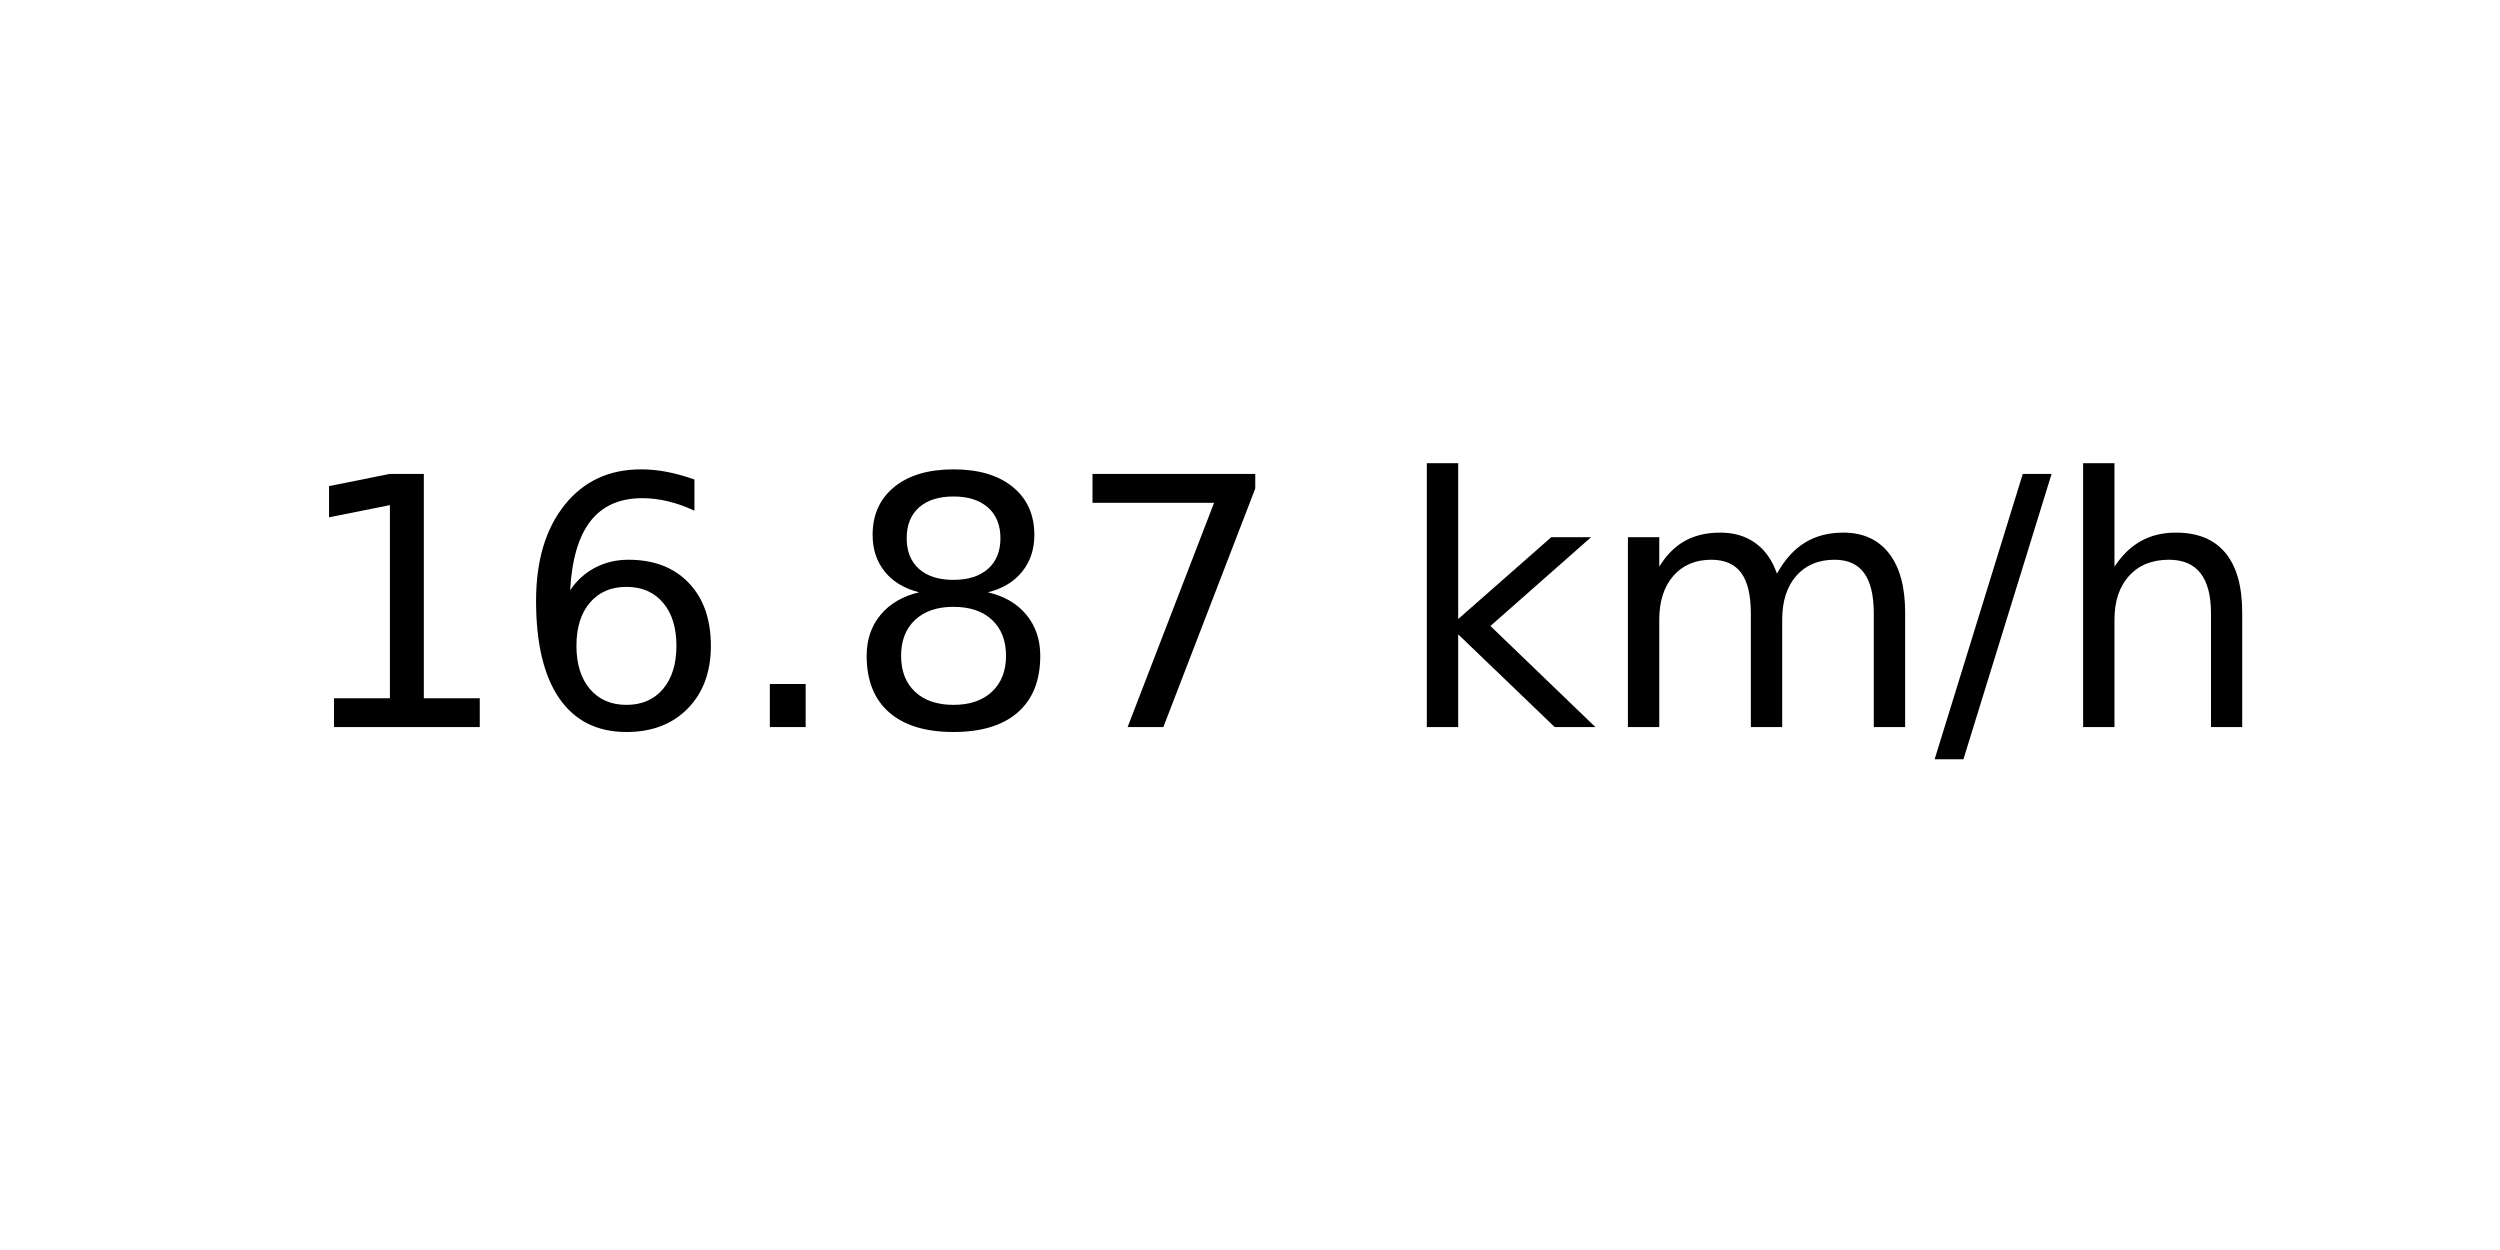
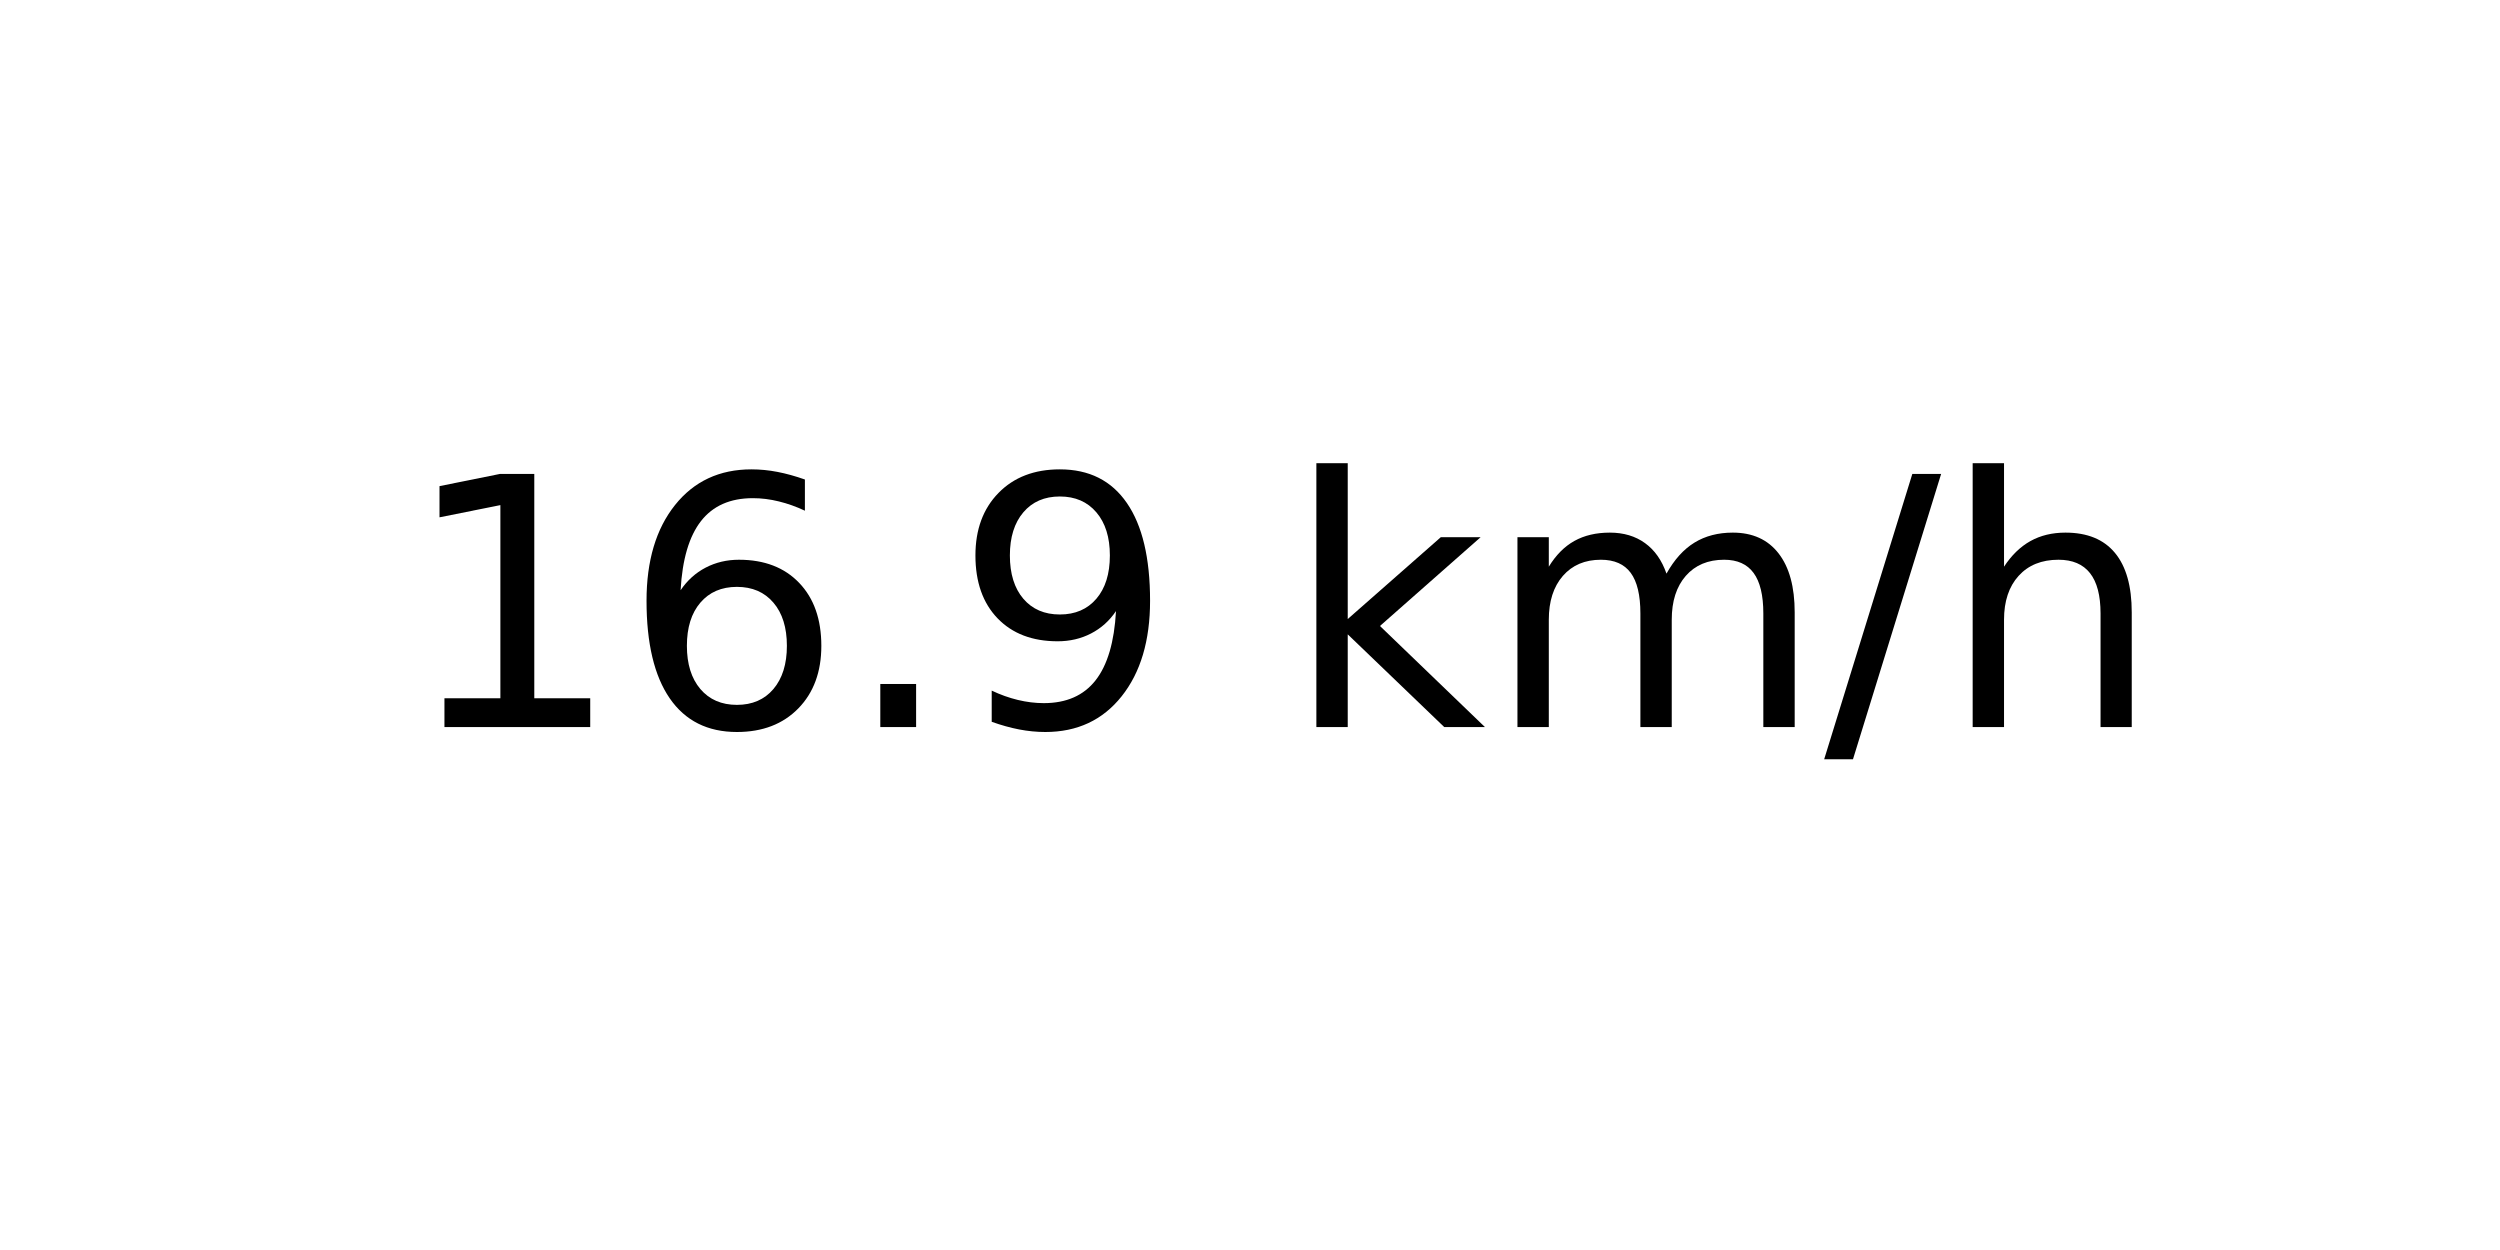
<svg xmlns="http://www.w3.org/2000/svg" xmlns:xlink="http://www.w3.org/1999/xlink" width="72pt" height="36pt" viewBox="0 0 72 36" version="1.1">
  <defs>
    <style type="text/css">*{stroke-linejoin: round; stroke-linecap: butt}</style>
  </defs>
  <g id="figure_1">
    <g id="axes_1">
      <g id="text_1">
-         <g transform="translate(8.378125 20.93937) scale(0.1 -0.1)">
+         <g transform="translate(11.55937 20.93937) scale(0.1 -0.1)">
          <defs>
            <path id="DejaVuSans-31" d="M 794 531  L 1825 531  L 1825 4091  L 703 3866  L 703 4441  L 1819 4666  L 2450 4666  L 2450 531  L 3481 531  L 3481 0  L 794 0  L 794 531  z " transform="scale(0.015625)" />
            <path id="DejaVuSans-36" d="M 2113 2584  Q 1688 2584 1439 2293  Q 1191 2003 1191 1497  Q 1191 994 1439 701  Q 1688 409 2113 409  Q 2538 409 2786 701  Q 3034 994 3034 1497  Q 3034 2003 2786 2293  Q 2538 2584 2113 2584  z M 3366 4563  L 3366 3988  Q 3128 4100 2886 4159  Q 2644 4219 2406 4219  Q 1781 4219 1451 3797  Q 1122 3375 1075 2522  Q 1259 2794 1537 2939  Q 1816 3084 2150 3084  Q 2853 3084 3261 2657  Q 3669 2231 3669 1497  Q 3669 778 3244 343  Q 2819 -91 2113 -91  Q 1303 -91 875 529  Q 447 1150 447 2328  Q 447 3434 972 4092  Q 1497 4750 2381 4750  Q 2619 4750 2861 4703  Q 3103 4656 3366 4563  z " transform="scale(0.015625)" />
            <path id="DejaVuSans-2e" d="M 684 794  L 1344 794  L 1344 0  L 684 0  L 684 794  z " transform="scale(0.015625)" />
-             <path id="DejaVuSans-38" d="M 2034 2216  Q 1584 2216 1326 1975  Q 1069 1734 1069 1313  Q 1069 891 1326 650  Q 1584 409 2034 409  Q 2484 409 2743 651  Q 3003 894 3003 1313  Q 3003 1734 2745 1975  Q 2488 2216 2034 2216  z M 1403 2484  Q 997 2584 770 2862  Q 544 3141 544 3541  Q 544 4100 942 4425  Q 1341 4750 2034 4750  Q 2731 4750 3128 4425  Q 3525 4100 3525 3541  Q 3525 3141 3298 2862  Q 3072 2584 2669 2484  Q 3125 2378 3379 2068  Q 3634 1759 3634 1313  Q 3634 634 3220 271  Q 2806 -91 2034 -91  Q 1263 -91 848 271  Q 434 634 434 1313  Q 434 1759 690 2068  Q 947 2378 1403 2484  z M 1172 3481  Q 1172 3119 1398 2916  Q 1625 2713 2034 2713  Q 2441 2713 2670 2916  Q 2900 3119 2900 3481  Q 2900 3844 2670 4047  Q 2441 4250 2034 4250  Q 1625 4250 1398 4047  Q 1172 3844 1172 3481  z " transform="scale(0.015625)" />
-             <path id="DejaVuSans-37" d="M 525 4666  L 3525 4666  L 3525 4397  L 1831 0  L 1172 0  L 2766 4134  L 525 4134  L 525 4666  z " transform="scale(0.015625)" />
+             <path id="DejaVuSans-39" d="M 703 97  L 703 672  Q 941 559 1184 500  Q 1428 441 1663 441  Q 2288 441 2617 861  Q 2947 1281 2994 2138  Q 2813 1869 2534 1725  Q 2256 1581 1919 1581  Q 1219 1581 811 2004  Q 403 2428 403 3163  Q 403 3881 828 4315  Q 1253 4750 1959 4750  Q 2769 4750 3195 4129  Q 3622 3509 3622 2328  Q 3622 1225 3098 567  Q 2575 -91 1691 -91  Q 1453 -91 1209 -44  Q 966 3 703 97  z M 1959 2075  Q 2384 2075 2632 2365  Q 2881 2656 2881 3163  Q 2881 3666 2632 3958  Q 2384 4250 1959 4250  Q 1534 4250 1286 3958  Q 1038 3666 1038 3163  Q 1038 2656 1286 2365  Q 1534 2075 1959 2075  z " transform="scale(0.015625)" />
            <path id="DejaVuSans-20" transform="scale(0.015625)" />
            <path id="DejaVuSans-6b" d="M 581 4863  L 1159 4863  L 1159 1991  L 2875 3500  L 3609 3500  L 1753 1863  L 3688 0  L 2938 0  L 1159 1709  L 1159 0  L 581 0  L 581 4863  z " transform="scale(0.015625)" />
            <path id="DejaVuSans-6d" d="M 3328 2828  Q 3544 3216 3844 3400  Q 4144 3584 4550 3584  Q 5097 3584 5394 3201  Q 5691 2819 5691 2113  L 5691 0  L 5113 0  L 5113 2094  Q 5113 2597 4934 2840  Q 4756 3084 4391 3084  Q 3944 3084 3684 2787  Q 3425 2491 3425 1978  L 3425 0  L 2847 0  L 2847 2094  Q 2847 2600 2669 2842  Q 2491 3084 2119 3084  Q 1678 3084 1418 2786  Q 1159 2488 1159 1978  L 1159 0  L 581 0  L 581 3500  L 1159 3500  L 1159 2956  Q 1356 3278 1631 3431  Q 1906 3584 2284 3584  Q 2666 3584 2933 3390  Q 3200 3197 3328 2828  z " transform="scale(0.015625)" />
            <path id="DejaVuSans-2f" d="M 1625 4666  L 2156 4666  L 531 -594  L 0 -594  L 1625 4666  z " transform="scale(0.015625)" />
            <path id="DejaVuSans-68" d="M 3513 2113  L 3513 0  L 2938 0  L 2938 2094  Q 2938 2591 2744 2837  Q 2550 3084 2163 3084  Q 1697 3084 1428 2787  Q 1159 2491 1159 1978  L 1159 0  L 581 0  L 581 4863  L 1159 4863  L 1159 2956  Q 1366 3272 1645 3428  Q 1925 3584 2291 3584  Q 2894 3584 3203 3211  Q 3513 2838 3513 2113  z " transform="scale(0.015625)" />
          </defs>
          <use xlink:href="#DejaVuSans-31" />
          <use xlink:href="#DejaVuSans-36" x="63.623" />
          <use xlink:href="#DejaVuSans-2e" x="127.246" />
-           <use xlink:href="#DejaVuSans-38" x="159.033" />
-           <use xlink:href="#DejaVuSans-37" x="222.656" />
-           <use xlink:href="#DejaVuSans-20" x="286.279" />
-           <use xlink:href="#DejaVuSans-6b" x="318.066" />
-           <use xlink:href="#DejaVuSans-6d" x="375.977" />
-           <use xlink:href="#DejaVuSans-2f" x="473.389" />
-           <use xlink:href="#DejaVuSans-68" x="507.08" />
+           <use xlink:href="#DejaVuSans-39" x="159.033" />
+           <use xlink:href="#DejaVuSans-20" x="222.656" />
+           <use xlink:href="#DejaVuSans-6b" x="254.443" />
+           <use xlink:href="#DejaVuSans-6d" x="312.354" />
+           <use xlink:href="#DejaVuSans-2f" x="409.766" />
+           <use xlink:href="#DejaVuSans-68" x="443.457" />
        </g>
      </g>
    </g>
  </g>
</svg>
